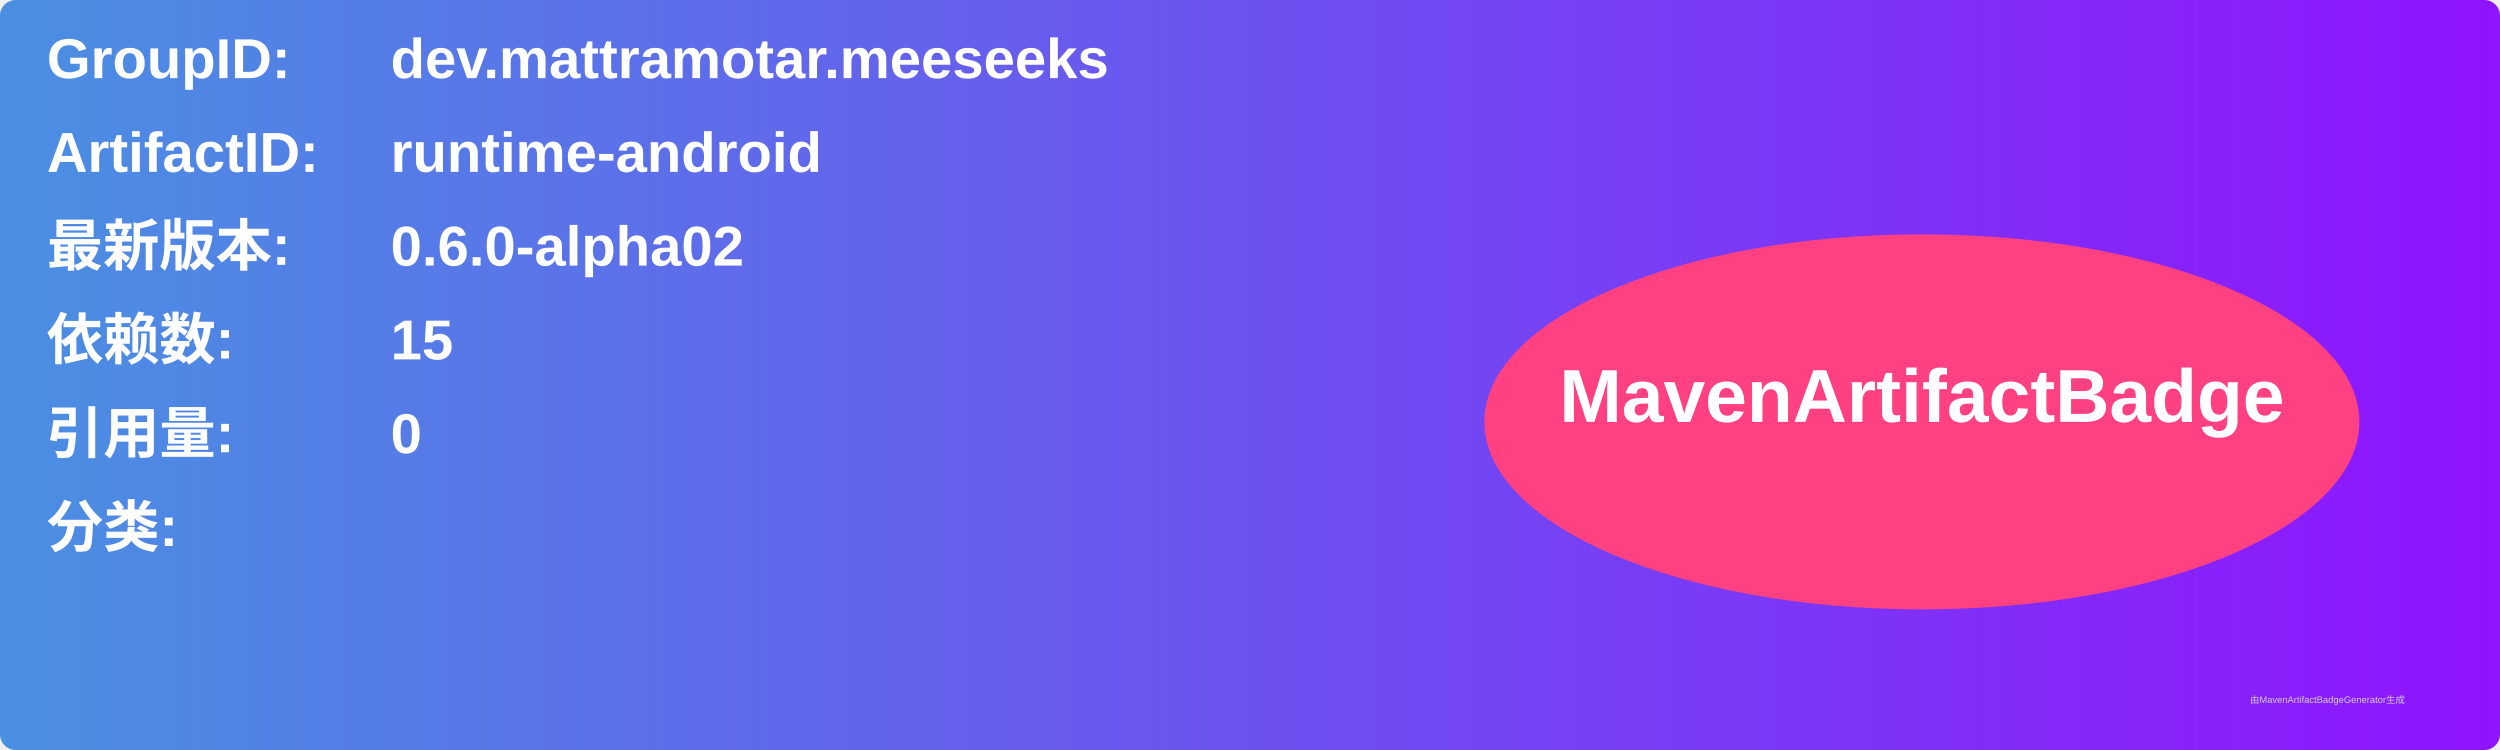
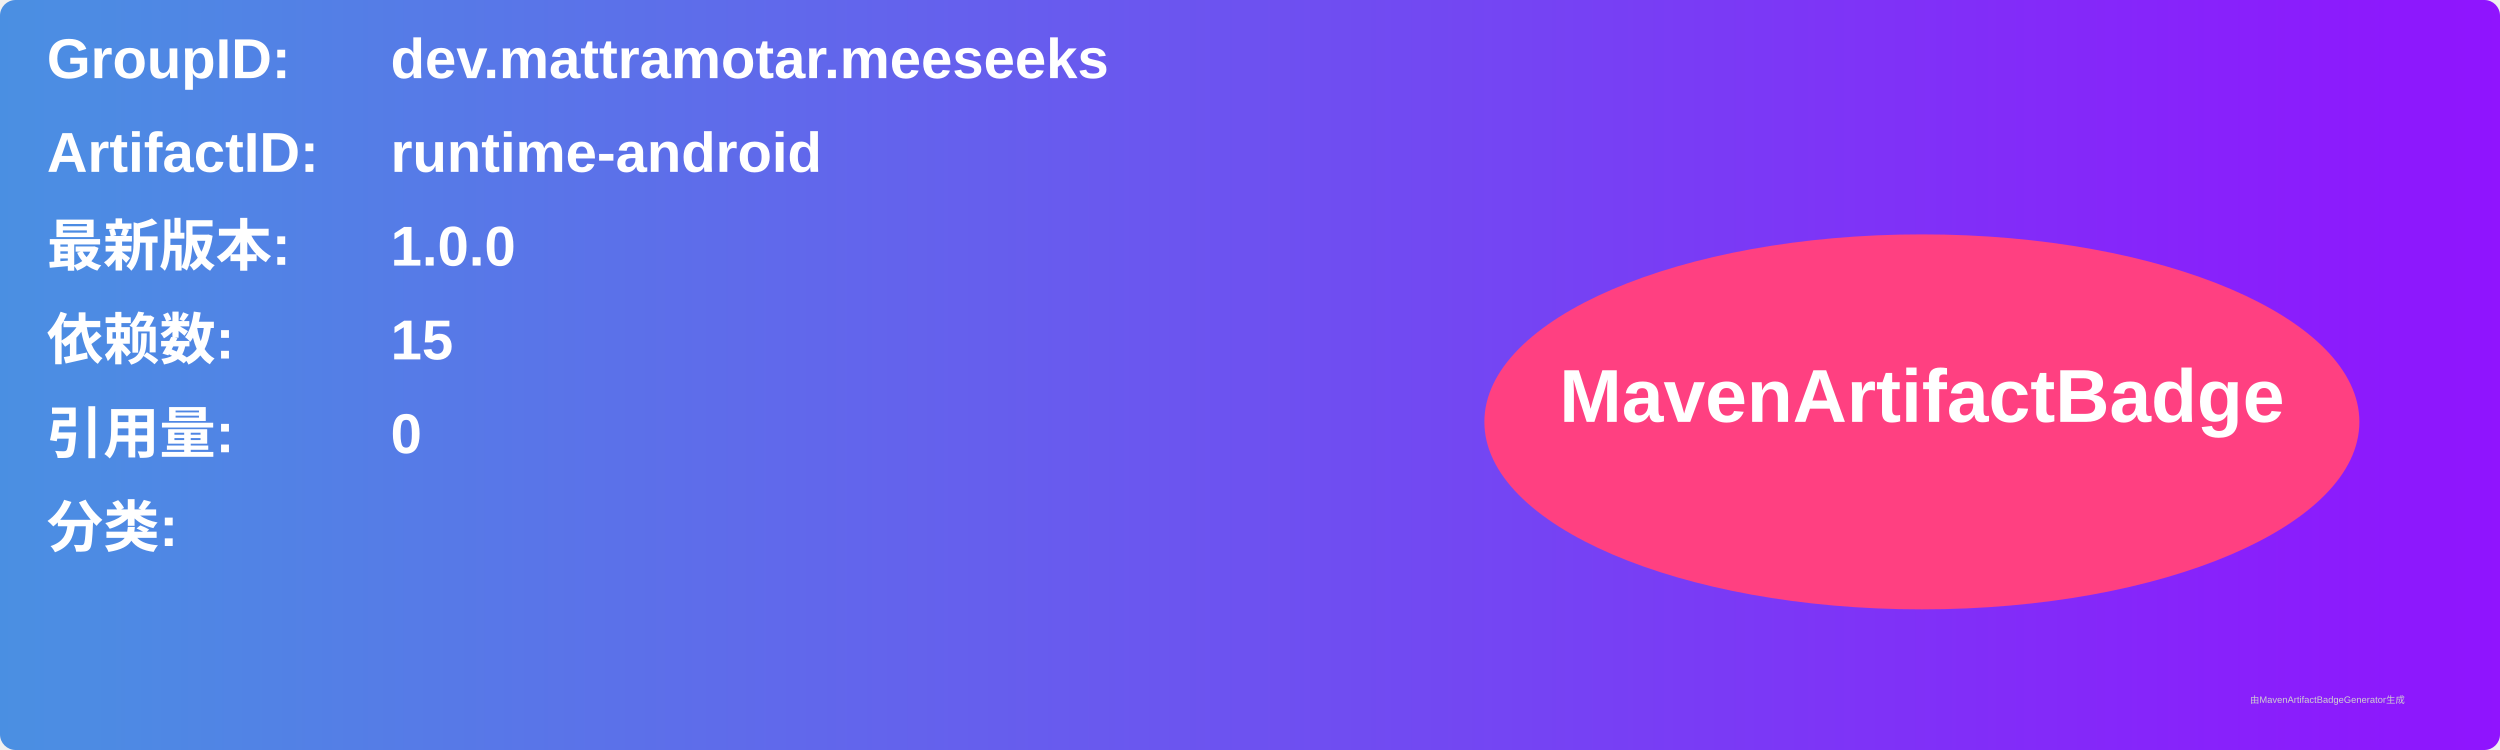
<svg xmlns="http://www.w3.org/2000/svg" width="800" height="240" viewBox="0 0 800 240">
  <linearGradient id="grad" x1="0%" y1="0%" x2="100%" y2="0%">
    <stop offset="0%" stop-color="#4a90e2" />
    <stop offset="100%" stop-color="#9013fe" />
  </linearGradient>
  <rect width="100%" height="100%" rx="5" ry="5" fill="url(#grad)" />
  <g transform="translate(15, 15)">
    <text x="0" y="10" font-family="Arial" font-size="18" fill="white" font-weight="bold" width="260">GroupID:</text>
    <text x="110" y="10" font-family="Arial" font-size="18" fill="white" font-weight="bold" width="460">dev.mattramotar.meeseeks</text>
    <text x="0" y="40" font-family="Arial" font-size="18" fill="white" font-weight="bold" width="260">ArtifactID:</text>
    <text x="110" y="40" font-family="Arial" font-size="18" fill="white" font-weight="bold" width="460">runtime-android</text>
    <text x="0" y="70" font-family="Arial" font-size="18" fill="white" font-weight="bold">最新版本:</text>
    <text x="110" y="70" font-family="Arial" font-size="18" fill="white" font-weight="bold">
-       <tspan font-weight="bold">0.6.0-alpha02</tspan>
+       <tspan font-weight="bold">1.0.0</tspan>
    </text>
    <text x="0" y="100" font-family="Arial" font-size="18" fill="white" font-weight="bold">依赖数: </text>
    <text x="110" y="100" font-family="Arial" font-size="18" fill="white">
      <tspan font-weight="bold">15</tspan>
    </text>
    <text x="0" y="130" font-family="Arial" font-size="18" fill="white" font-weight="bold">引用量: </text>
    <text x="110" y="130" font-family="Arial" font-size="18" fill="white">
      <tspan font-weight="bold">0</tspan>
    </text>
    <text x="0" y="160" font-family="Arial" font-size="18" fill="white" font-weight="bold">分类:</text>
    <text x="10" y="190" font-family="Arial" font-size="10" fill="white">
      <tspan font-weight="bold" />
    </text>
    <ellipse cx="600" cy="120" rx="140" ry="60" fill="#ff4081" />
    <text x="600" y="120" text-anchor="middle" font-family="Arial" font-size="24" fill="white" font-weight="bold">MavenArtifactBadge</text>
  </g>
  <text x="720" y="225" font-family="Arial" font-size="3" fill="#d0d0d0">由MavenArtifactBadgeGenerator生成</text>
</svg>
